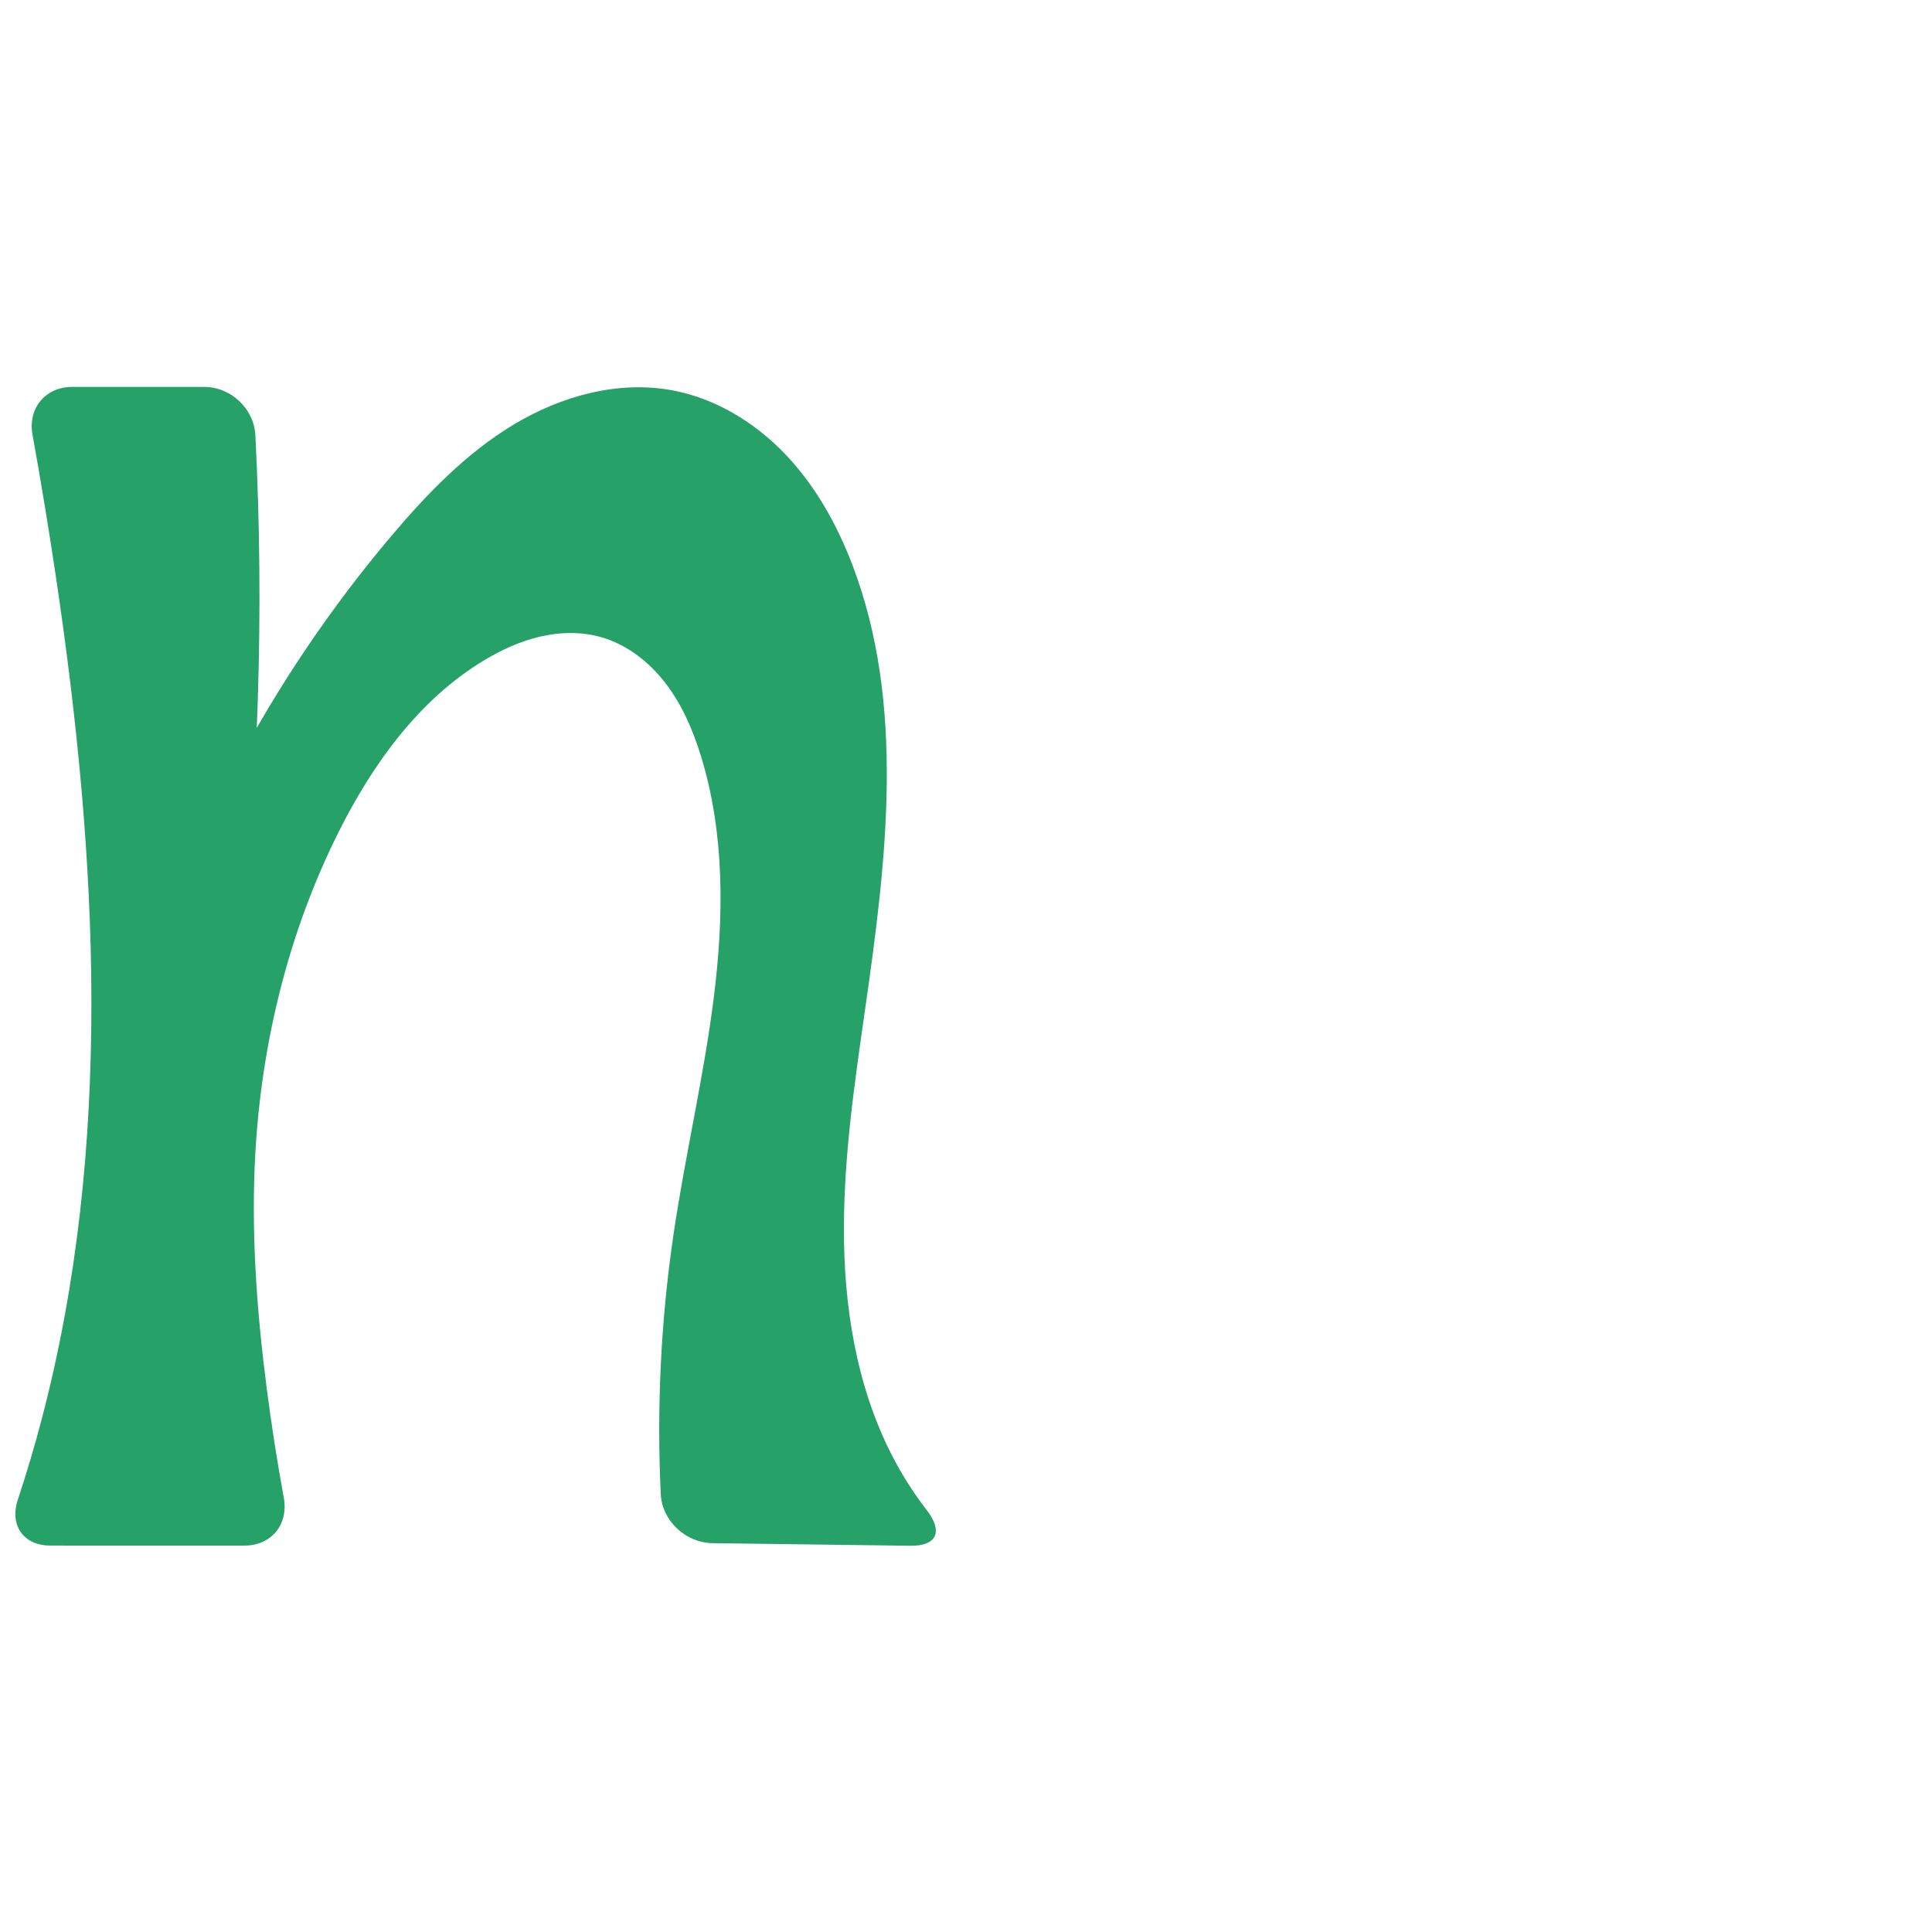
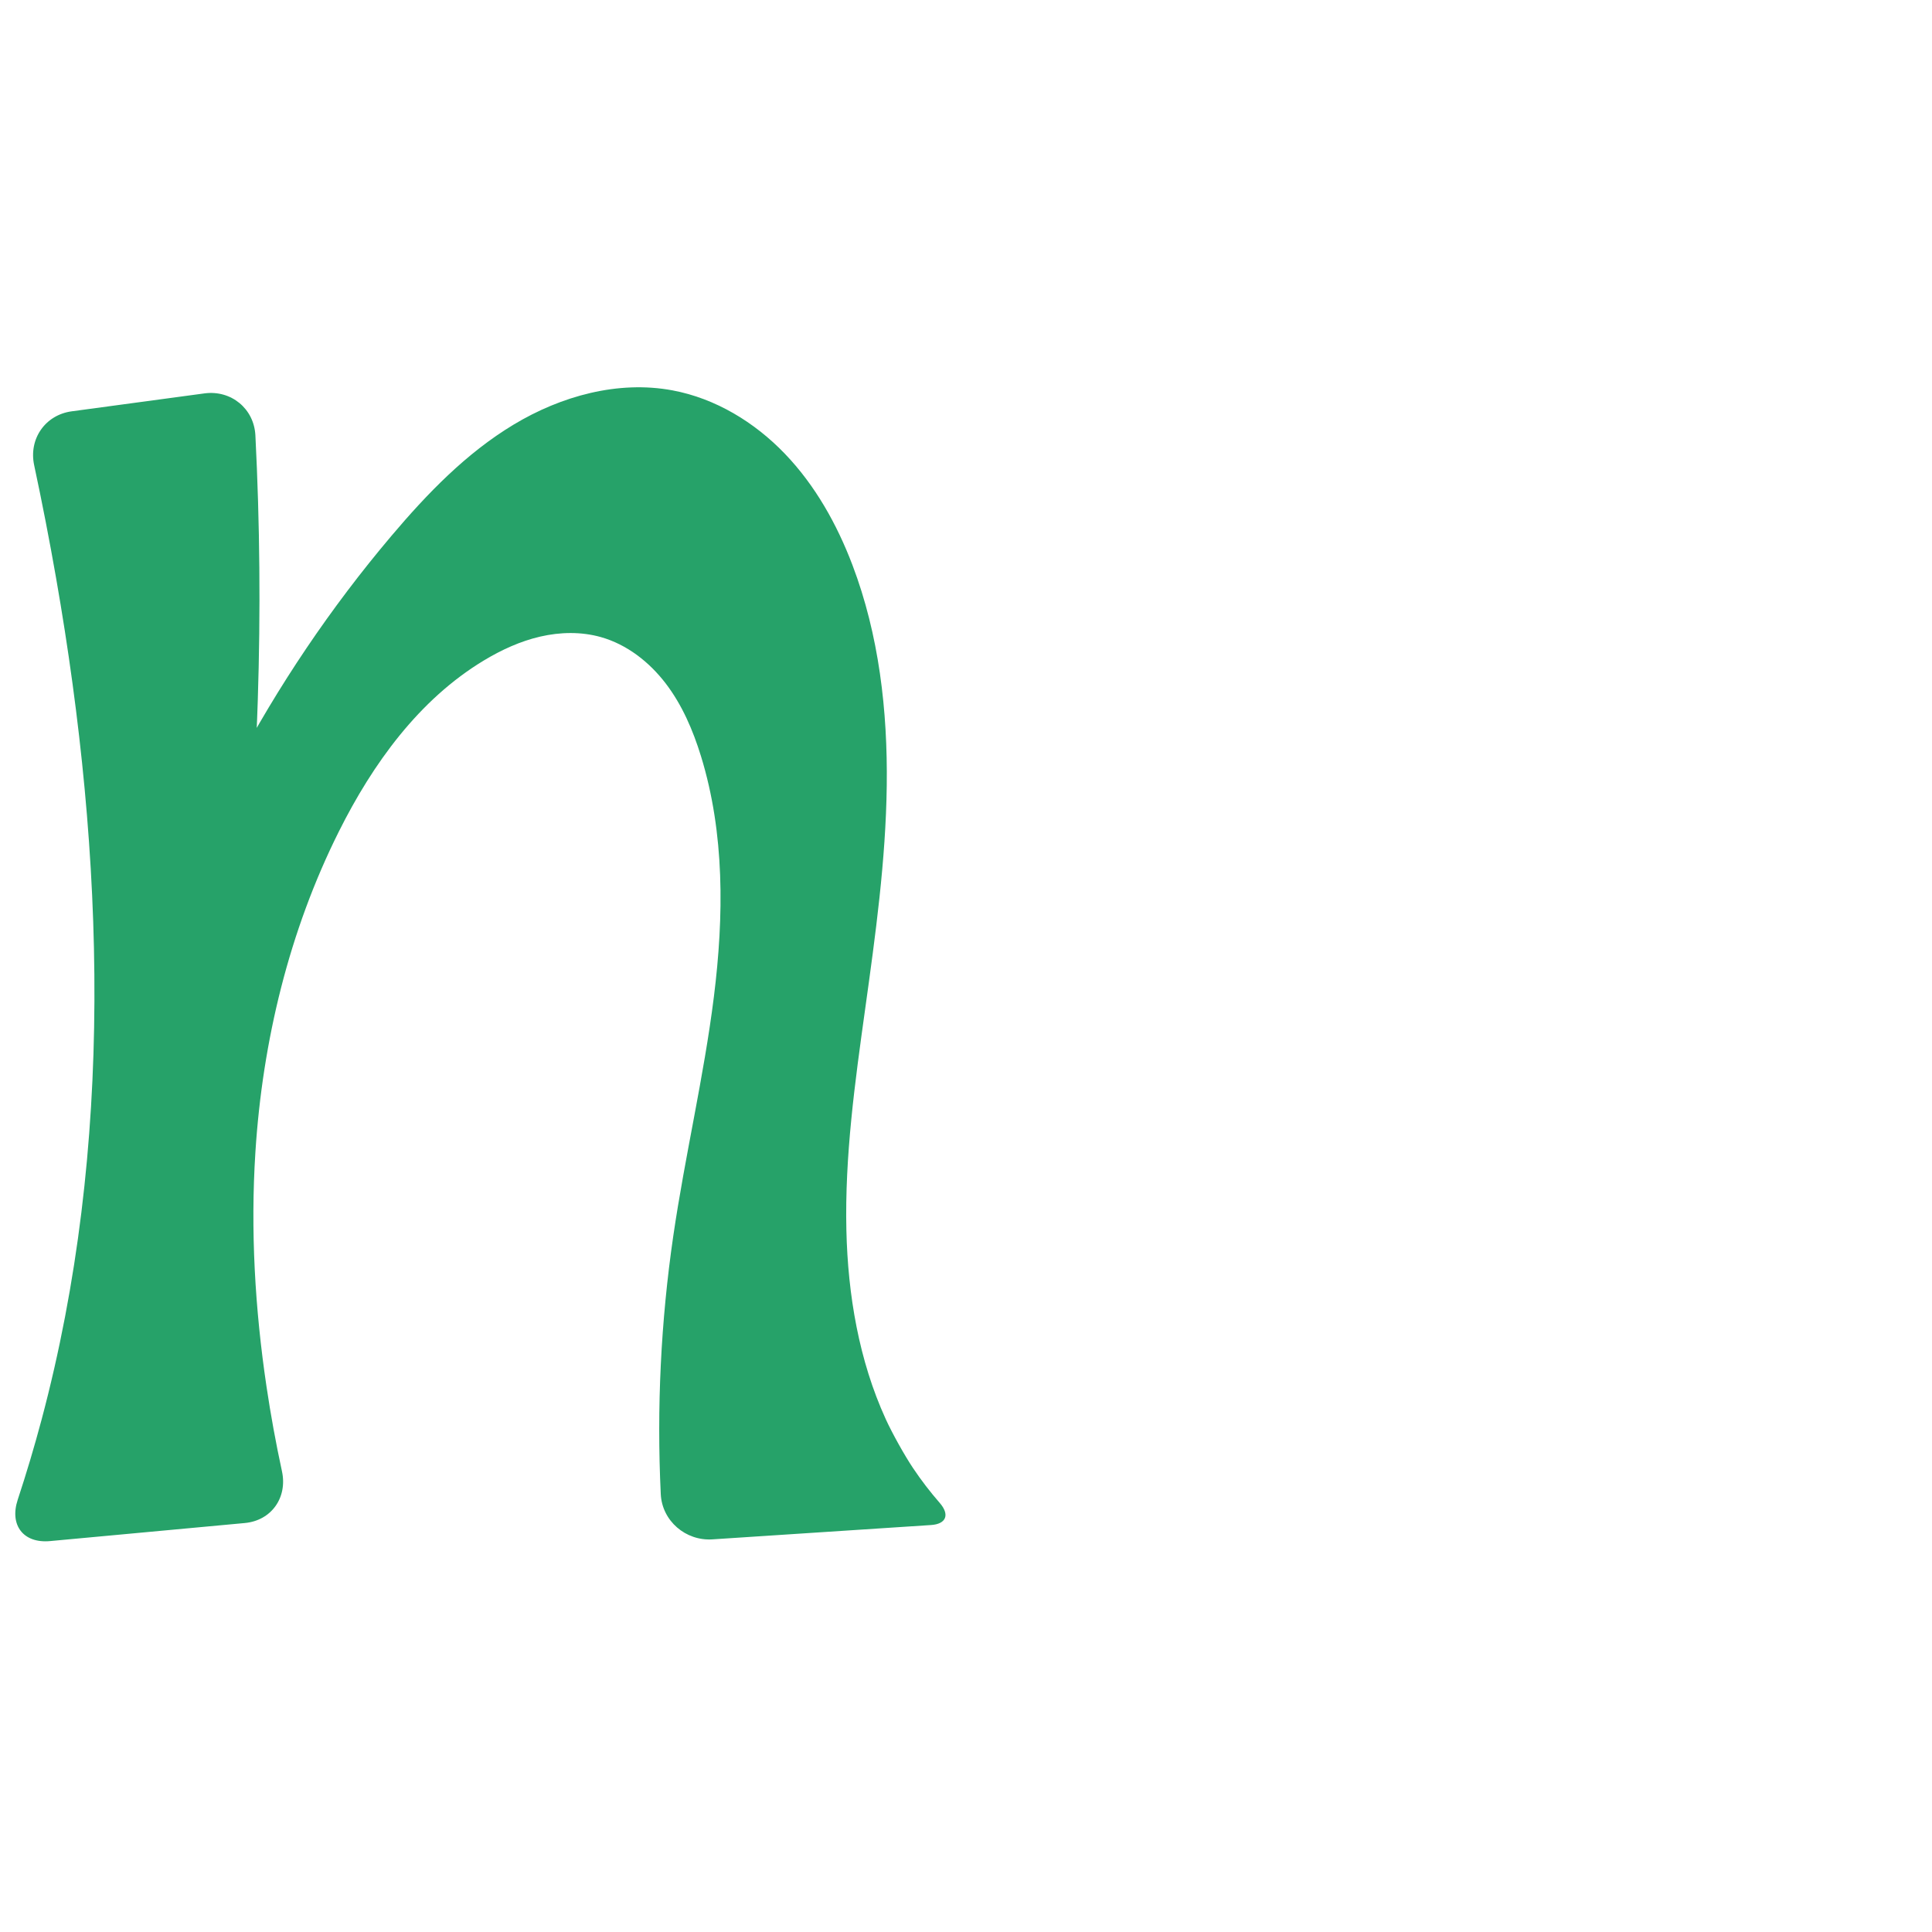
<svg xmlns="http://www.w3.org/2000/svg" xml:space="preserve" width="1000" height="1000" version="1.1" style="clip-rule:evenodd;fill-rule:evenodd;image-rendering:optimizeQuality;shape-rendering:geometricPrecision;text-rendering:geometricPrecision" viewBox="0 0 1000 1000" id="svg10">
  <defs id="defs4">
    <style type="text/css" id="style2">
   
    .fil0 {fill:#EF7F1A;fill-rule:nonzero}
   
  </style>
  </defs>
-   <path style="fill:#26a269;fill-rule:nonzero;stroke:none;stroke-width:0.918;stroke-linecap:butt;stroke-linejoin:miter;stroke-miterlimit:4;stroke-dasharray:none;stroke-opacity:1" d="m 471.226,800.078 -102.433,-1.334 c -13.875,-0.181 -26.117,-11.537 -26.782,-25.396 -2.138,-44.577 0.025,-89.361 6.464,-133.523 6.046,-41.465 15.84,-82.341 21.035,-123.921 5.195,-41.58 5.647,-84.537 -6.707,-124.578 -4.127,-13.375 -9.737,-26.459 -18.24,-37.578 -8.503,-11.118 -20.102,-20.201 -33.575,-23.996 -10.176,-2.866 -21.083,-2.633 -31.384,-0.251 -10.3,2.383 -20.032,6.855 -29.087,12.312 -33.606,20.25 -57.522,53.499 -75.116,88.568 -25.805,51.433 -39.883,108.459 -43.202,165.906 -2.338,40.475 0.578,81.102 5.733,121.315 2.477,19.321 5.471,38.576 8.978,57.737 2.498,13.649 -6.442,24.659 -20.318,24.658 L 26.019,799.986 C 12.143,799.984 4.857,789.45 9.216,776.277 13.738,762.611 17.836,748.804 21.502,734.884 c 37.233,-141.374 29.054,-290.859 7.566,-435.466 -3.697,-24.88 -7.779,-49.703 -12.244,-74.457 -2.463,-13.656 6.662,-24.703 20.538,-24.703 h 68.243 c 13.876,0 25.885,11.224 26.587,25.083 2.31,45.639 2.724,91.374 1.239,137.047 -1.796,55.239 -6.37,110.387 -13.698,165.166 l -52.444,5.707 C 93.299,439.594 139.784,351.672 202.544,277.437 c 18.516,-21.902 38.746,-42.884 63.318,-57.675 24.572,-14.791 54.076,-22.983 82.266,-17.701 22.222,4.164 42.46,16.504 58.114,32.817 15.654,16.313 26.935,36.448 34.983,57.576 27.582,72.41 17.583,153.031 6.591,229.733 -5.734,40.01 -11.645,80.209 -10.95,120.621 0.696,40.412 8.326,81.436 28.136,116.667 4.346,7.729 9.257,15.14 14.677,22.158 8.475,10.974 5.422,18.626 -8.453,18.445 z" id="path847" />
+   <path style="fill:#26a269;fill-rule:nonzero;stroke:none;stroke-width:0.918;stroke-linecap:butt;stroke-linejoin:miter;stroke-miterlimit:4;stroke-dasharray:none;stroke-opacity:1" d="m 481.889,789.353 -113.148,7.42 c -13.847,0.908 -26.065,-9.565 -26.73,-23.425 -2.138,-44.577 0.025,-89.361 6.464,-133.523 6.046,-41.465 15.838,-82.341 21.034,-123.921 5.195,-41.58 5.647,-84.536 -6.706,-124.578 -4.126,-13.375 -9.736,-26.46 -18.239,-37.579 -8.503,-11.118 -20.103,-20.202 -33.576,-23.996 -10.176,-2.865 -21.083,-2.631 -31.383,-0.248 -10.3,2.383 -20.031,6.855 -29.088,12.309 -33.613,20.242 -57.568,53.473 -75.116,88.568 -25.729,51.455 -39.53,108.494 -43.202,165.906 -2.589,40.476 -0.229,81.197 5.733,121.315 2.189,14.731 4.863,29.39 8.015,43.945 2.937,13.561 -5.431,25.491 -19.248,26.772 L 25.912,797.663 C 12.095,798.944 4.821,789.437 9.17,776.261 13.681,762.592 17.794,748.792 21.502,734.884 59.202,593.492 54.265,443.563 29.069,299.417 25.64,279.804 21.844,260.256 17.682,240.785 14.782,227.215 23.385,214.752 37.136,212.895 l 68.695,-9.276 c 13.752,-1.857 25.659,7.862 26.361,21.72 2.31,45.639 2.724,91.374 1.239,137.047 -1.796,55.239 -6.37,110.387 -13.698,165.166 l -52.444,5.707 C 93.288,439.59 139.775,351.665 202.544,277.437 c 18.518,-21.899 38.75,-42.877 63.321,-57.666 24.572,-14.789 54.072,-22.983 82.262,-17.709 22.225,4.158 42.471,16.491 58.128,32.804 15.657,16.312 26.938,36.453 34.968,57.59 13.757,36.21 18.249,75.414 17.76,114.146 -0.489,38.732 -5.826,77.221 -11.168,115.587 -5.291,37.999 -10.607,76.195 -9.728,114.55 0.768,33.516 6.492,67.422 20.379,97.809 3.326,7.277 9.645,18.637 14.094,25.286 4.219,6.304 8.84,12.338 13.827,18.054 5.26,6.029 3.487,10.943 -4.499,11.467 z" id="path847" />
</svg>
